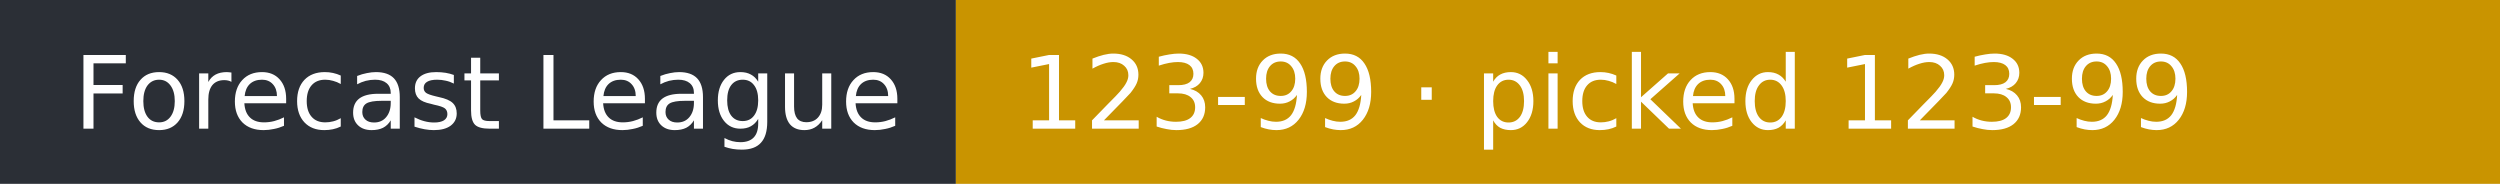
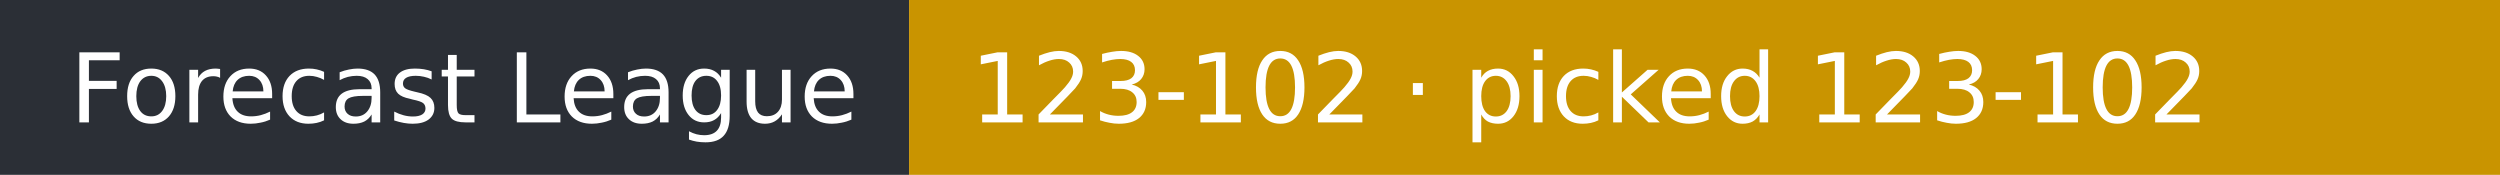
- <svg xmlns="http://www.w3.org/2000/svg" width="272" height="20" role="img" aria-label="Forecast League: 123-99 · picked 123-99">
+ <svg xmlns="http://www.w3.org/2000/svg" width="286" height="20" role="img" aria-label="Forecast League: 123-102 · picked 123-102">
  <rect width="104" height="20" fill="#2b2f36" />
-   <rect x="104" width="168" height="20" fill="#c99400" />
+   <rect x="104" width="182" height="20" fill="#c99400" />
  <g fill="#fff" font-family="Verdana,DejaVu Sans,sans-serif" font-size="11">
    <text x="8" y="14">Forecast League</text>
-     <text x="111" y="14">123-99 · picked 123-99</text>
+     <text x="111" y="14">123-102 · picked 123-102</text>
  </g>
</svg>
